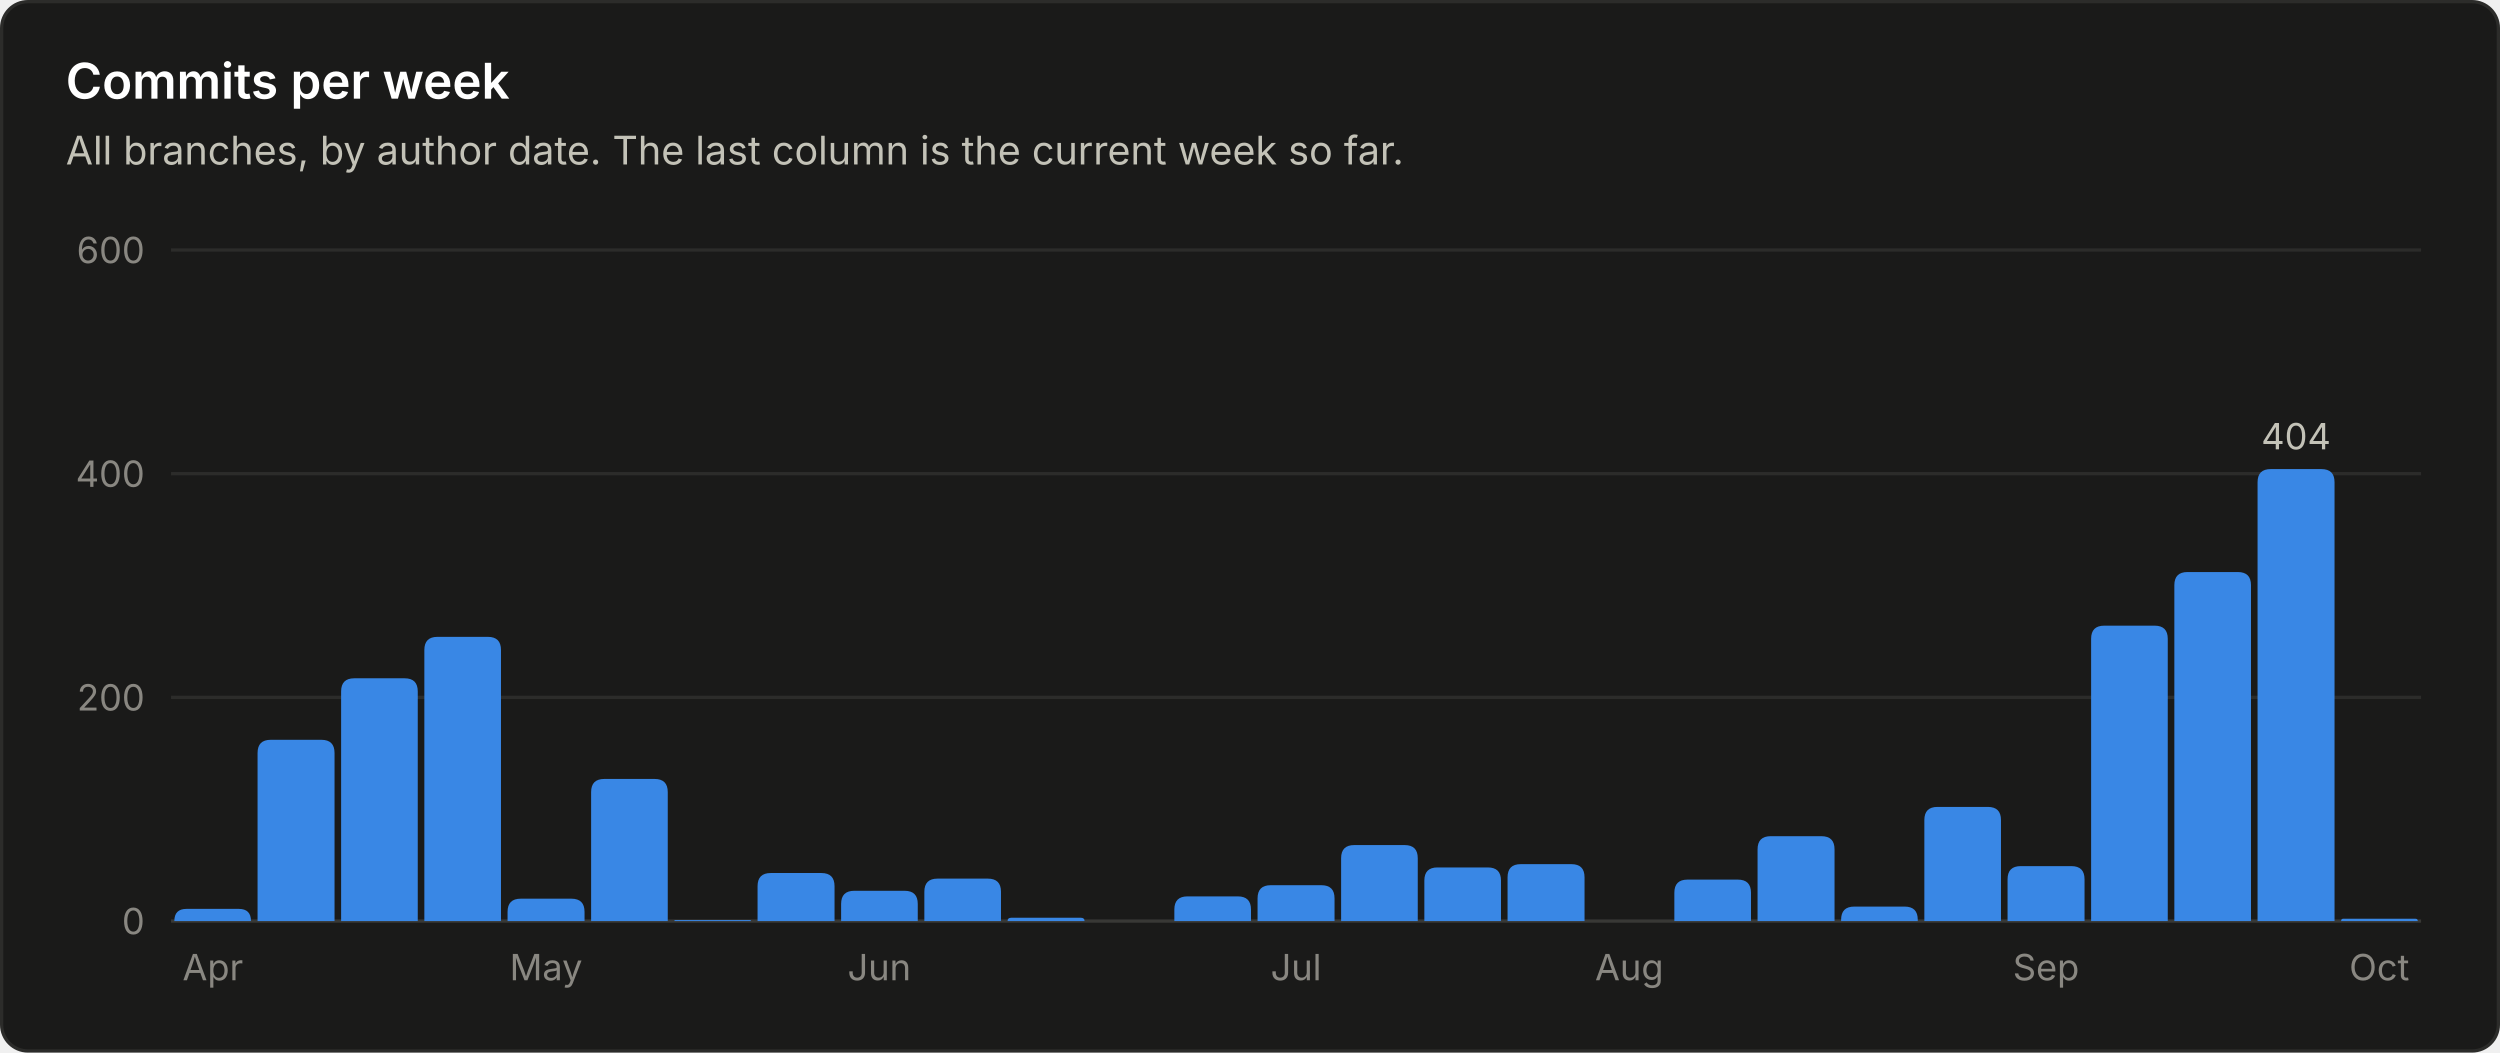
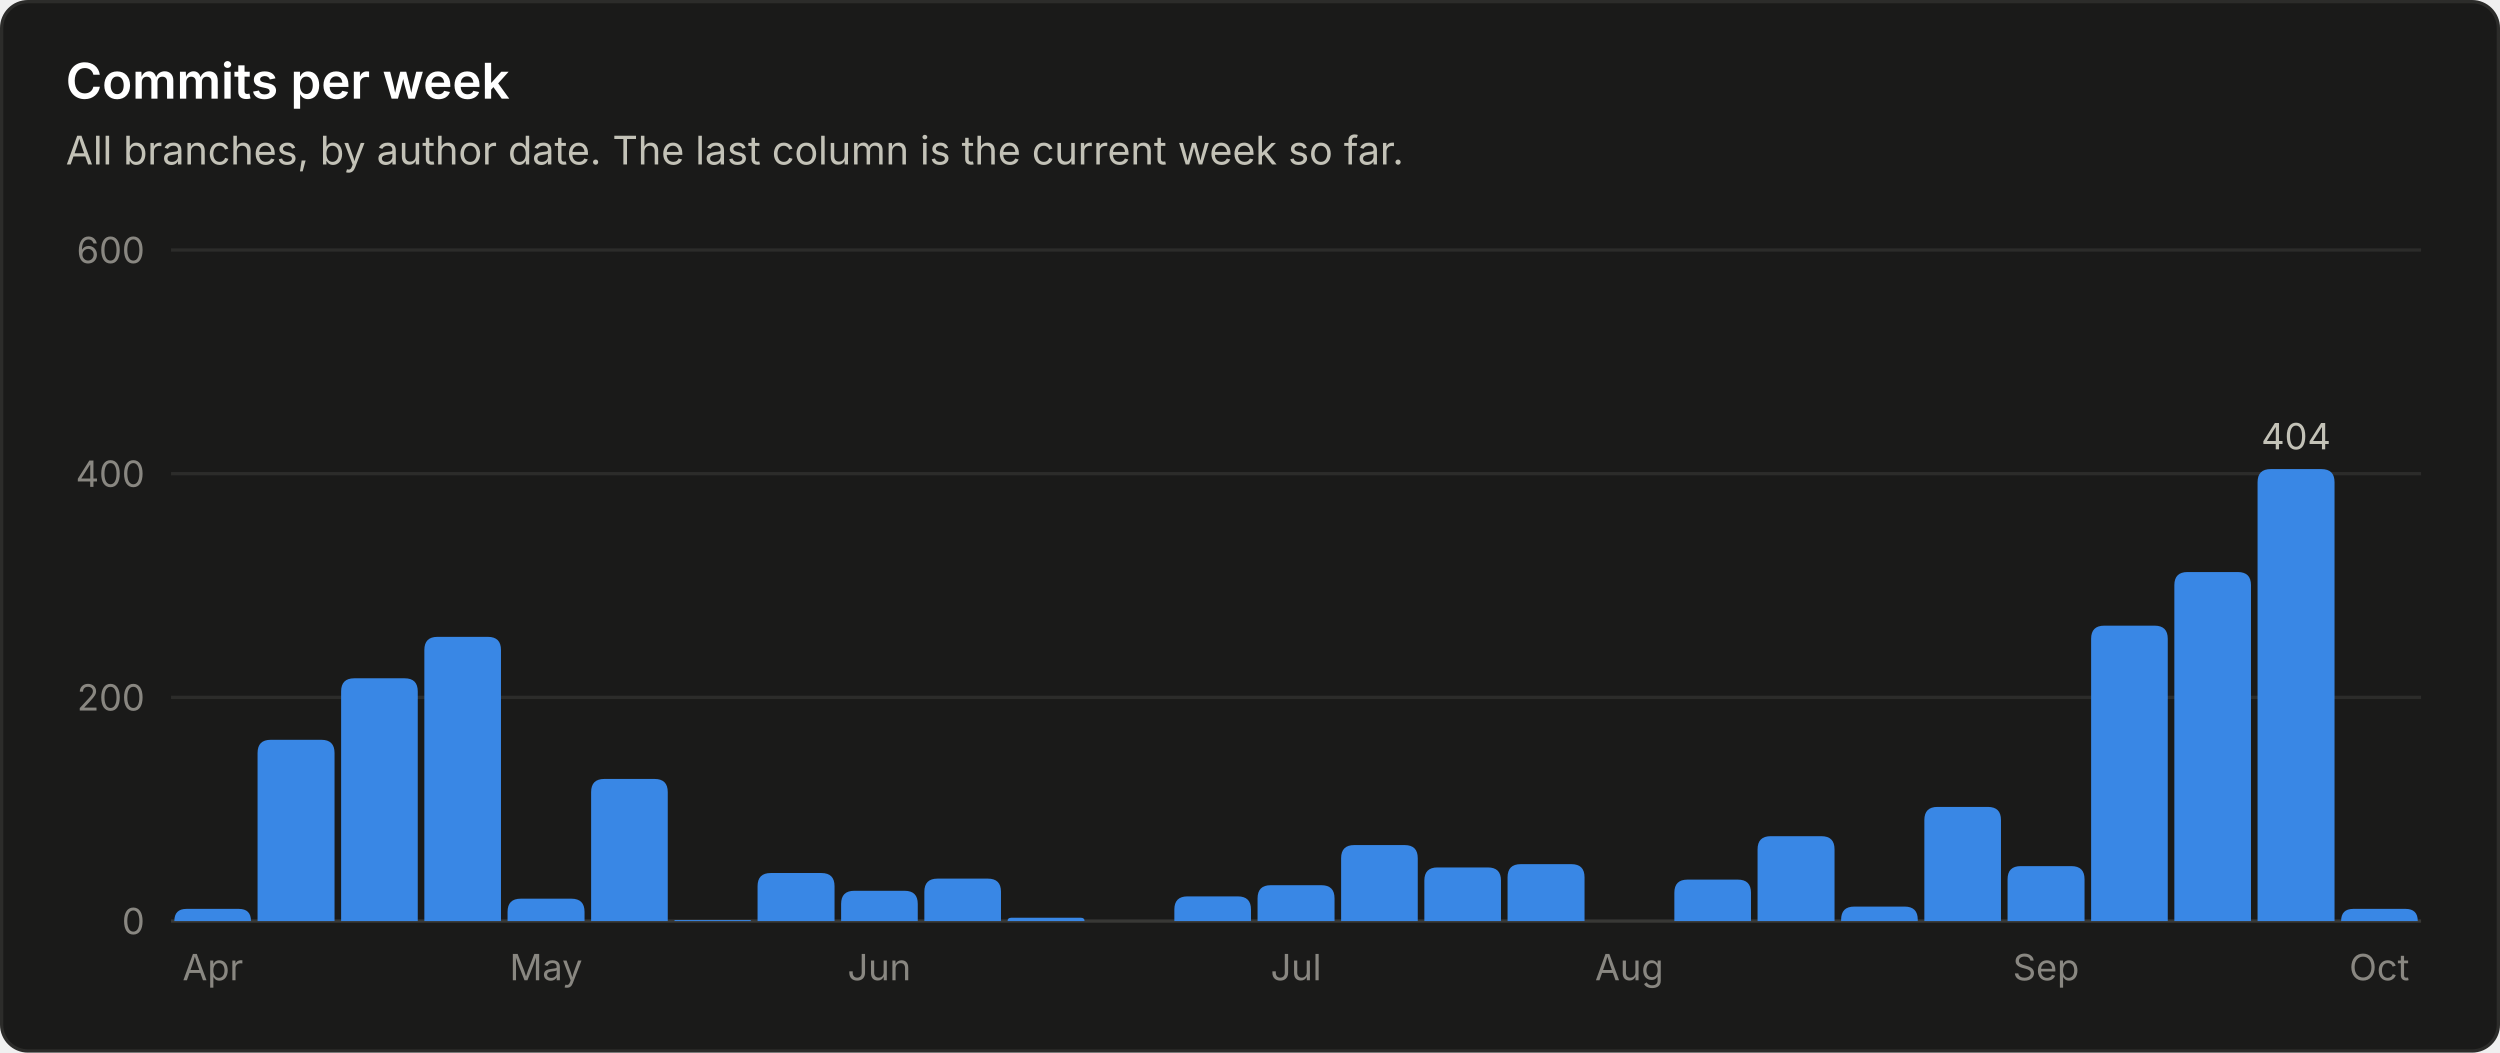
<svg xmlns="http://www.w3.org/2000/svg" viewBox="0 0 760 320" width="760" height="320" role="img" font-family="system-ui, -apple-system, 'Segoe UI', sans-serif">
  <rect x="0.5" y="0.5" width="759" height="319" rx="8" fill="#1a1a19" stroke="#2c2c2a" />
  <text x="20.0" y="30.0" fill="#ffffff" font-size="15" font-weight="600" text-anchor="start">Commits per week</text>
  <text x="20.0" y="50.0" fill="#c3c2b7" font-size="12" font-weight="400" text-anchor="start">All branches, by author date. The last column is the current week so far.</text>
  <line x1="52" y1="280.0" x2="736" y2="280.0" stroke="#383835" stroke-width="1" />
  <text x="44.0" y="284.0" fill="#898781" font-size="11" font-weight="400" text-anchor="end">0</text>
  <line x1="52" y1="212.0" x2="736" y2="212.0" stroke="#2c2c2a" stroke-width="1" />
  <text x="44.0" y="216.0" fill="#898781" font-size="11" font-weight="400" text-anchor="end">200</text>
  <line x1="52" y1="144.0" x2="736" y2="144.0" stroke="#2c2c2a" stroke-width="1" />
  <text x="44.0" y="148.0" fill="#898781" font-size="11" font-weight="400" text-anchor="end">400</text>
  <line x1="52" y1="76.0" x2="736" y2="76.0" stroke="#2c2c2a" stroke-width="1" />
  <text x="44.0" y="80.0" fill="#898781" font-size="11" font-weight="400" text-anchor="end">600</text>
  <path d="M53.0 280.0 V280.0 Q53.0 276.3 56.7 276.3 H72.6 Q76.3 276.3 76.3 280.0 V280.0 Z" fill="#3987e5" />
  <text x="64.7" y="298.0" fill="#898781" font-size="11" font-weight="400" text-anchor="middle">Apr</text>
  <path d="M78.3 280.0 V228.9 Q78.3 224.9 82.3 224.9 H97.7 Q101.7 224.9 101.7 228.9 V280.0 Z" fill="#3987e5" />
  <path d="M103.7 280.0 V210.2 Q103.7 206.2 107.7 206.2 H123.0 Q127.0 206.2 127.0 210.2 V280.0 Z" fill="#3987e5" />
  <path d="M129.0 280.0 V197.6 Q129.0 193.6 133.0 193.6 H148.3 Q152.3 193.6 152.3 197.6 V280.0 Z" fill="#3987e5" />
  <path d="M154.3 280.0 V277.2 Q154.3 273.2 158.3 273.2 H173.7 Q177.7 273.2 177.7 277.2 V280.0 Z" fill="#3987e5" />
  <text x="166.0" y="298.0" fill="#898781" font-size="11" font-weight="400" text-anchor="middle">May</text>
  <path d="M179.7 280.0 V240.8 Q179.7 236.8 183.7 236.8 H199.0 Q203.0 236.8 203.0 240.8 V280.0 Z" fill="#3987e5" />
  <path d="M205.0 280.0 V280.0 Q205.0 279.7 205.3 279.7 H228.0 Q228.3 279.7 228.3 280.0 V280.0 Z" fill="#3987e5" />
  <path d="M230.3 280.0 V269.4 Q230.3 265.4 234.3 265.4 H249.7 Q253.7 265.4 253.7 269.4 V280.0 Z" fill="#3987e5" />
  <path d="M255.7 280.0 V274.8 Q255.7 270.8 259.7 270.8 H275.0 Q279.0 270.8 279.0 274.8 V280.0 Z" fill="#3987e5" />
  <text x="267.3" y="298.0" fill="#898781" font-size="11" font-weight="400" text-anchor="middle">Jun</text>
  <path d="M281.0 280.0 V271.1 Q281.0 267.1 285.0 267.1 H300.3 Q304.3 267.1 304.3 271.1 V280.0 Z" fill="#3987e5" />
  <path d="M306.3 280.0 V280.0 Q306.3 279.0 307.4 279.0 H328.6 Q329.7 279.0 329.7 280.0 V280.0 Z" fill="#3987e5" />
  <path d="M357.0 280.0 V276.5 Q357.0 272.5 361.0 272.5 H376.3 Q380.3 272.5 380.3 276.5 V280.0 Z" fill="#3987e5" />
  <path d="M382.3 280.0 V273.1 Q382.3 269.1 386.3 269.1 H401.7 Q405.7 269.1 405.7 273.1 V280.0 Z" fill="#3987e5" />
  <text x="394.0" y="298.0" fill="#898781" font-size="11" font-weight="400" text-anchor="middle">Jul</text>
  <path d="M407.7 280.0 V260.9 Q407.7 256.9 411.7 256.9 H427.0 Q431.0 256.9 431.0 260.9 V280.0 Z" fill="#3987e5" />
  <path d="M433.0 280.0 V267.7 Q433.0 263.7 437.0 263.7 H452.3 Q456.3 263.7 456.3 267.7 V280.0 Z" fill="#3987e5" />
  <path d="M458.3 280.0 V266.7 Q458.3 262.7 462.3 262.7 H477.7 Q481.7 262.7 481.7 266.7 V280.0 Z" fill="#3987e5" />
  <text x="495.3" y="298.0" fill="#898781" font-size="11" font-weight="400" text-anchor="middle">Aug</text>
  <path d="M509.0 280.0 V271.4 Q509.0 267.4 513.0 267.4 H528.3 Q532.3 267.4 532.3 271.4 V280.0 Z" fill="#3987e5" />
  <path d="M534.3 280.0 V258.2 Q534.3 254.2 538.3 254.2 H553.7 Q557.7 254.2 557.7 258.2 V280.0 Z" fill="#3987e5" />
  <path d="M559.7 280.0 V279.6 Q559.7 275.6 563.7 275.6 H579.0 Q583.0 275.6 583.0 279.6 V280.0 Z" fill="#3987e5" />
  <path d="M585.0 280.0 V249.3 Q585.0 245.3 589.0 245.3 H604.3 Q608.3 245.3 608.3 249.3 V280.0 Z" fill="#3987e5" />
  <path d="M610.3 280.0 V267.3 Q610.3 263.3 614.3 263.3 H629.7 Q633.7 263.3 633.7 267.3 V280.0 Z" fill="#3987e5" />
  <text x="622.0" y="298.0" fill="#898781" font-size="11" font-weight="400" text-anchor="middle">Sep</text>
  <path d="M635.7 280.0 V194.2 Q635.7 190.2 639.7 190.2 H655.0 Q659.0 190.2 659.0 194.2 V280.0 Z" fill="#3987e5" />
  <path d="M661.0 280.0 V177.9 Q661.0 173.9 665.0 173.9 H680.3 Q684.3 173.9 684.3 177.9 V280.0 Z" fill="#3987e5" />
  <path d="M686.3 280.0 V146.6 Q686.3 142.6 690.3 142.6 H705.7 Q709.7 142.6 709.7 146.6 V280.0 Z" fill="#3987e5" />
  <text x="698.0" y="136.6" fill="#c3c2b7" font-size="11" font-weight="400" text-anchor="middle">404</text>
-   <path d="M711.7 280.0 V280.0 Q711.7 279.3 712.3 279.3 H734.3 Q735.0 279.3 735.0 280.0 V280.0 Z" fill="#3987e5" />
+   <path d="M711.7 280.0 V280.0 Q711.7 276.3 715.4 276.3 H731.3 Q735.0 276.3 735.0 280.0 V280.0 Z" fill="#3987e5" />
  <text x="723.3" y="298.0" fill="#898781" font-size="11" font-weight="400" text-anchor="middle">Oct</text>
</svg>
